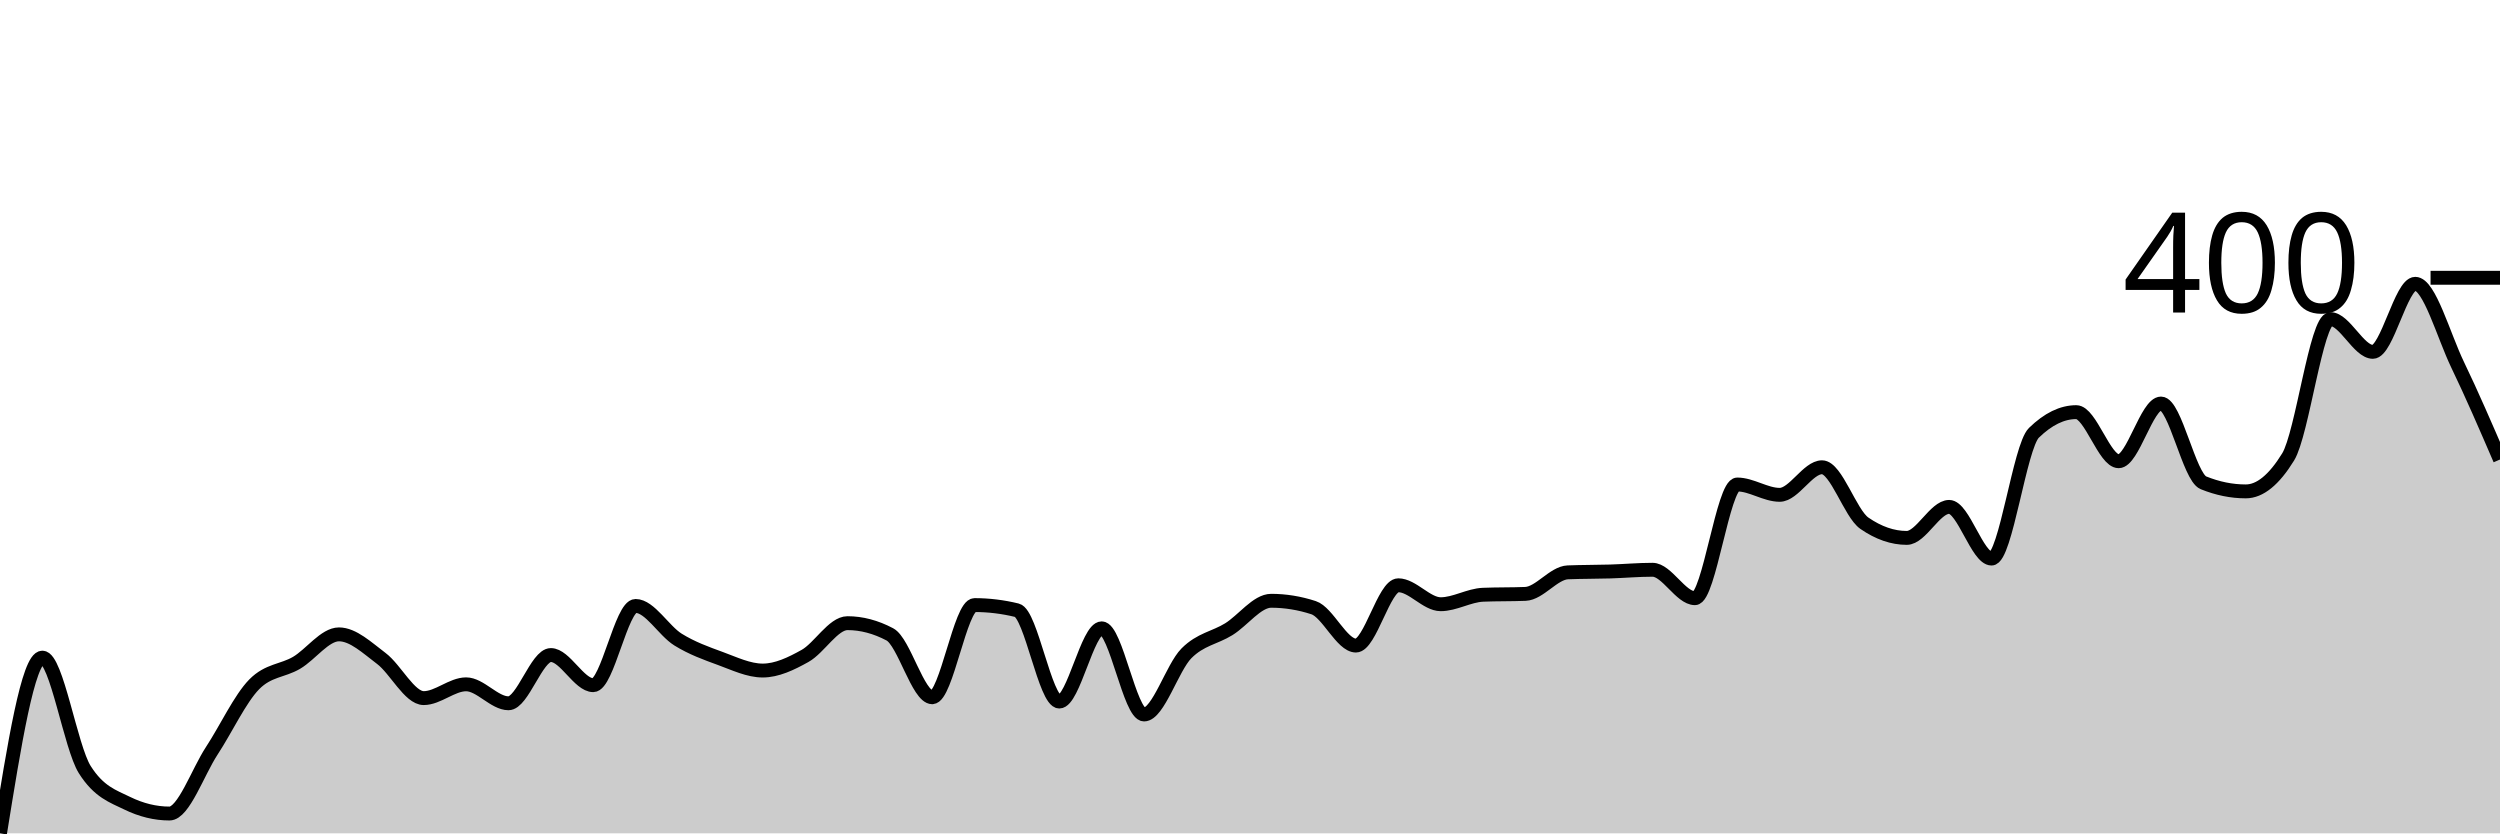
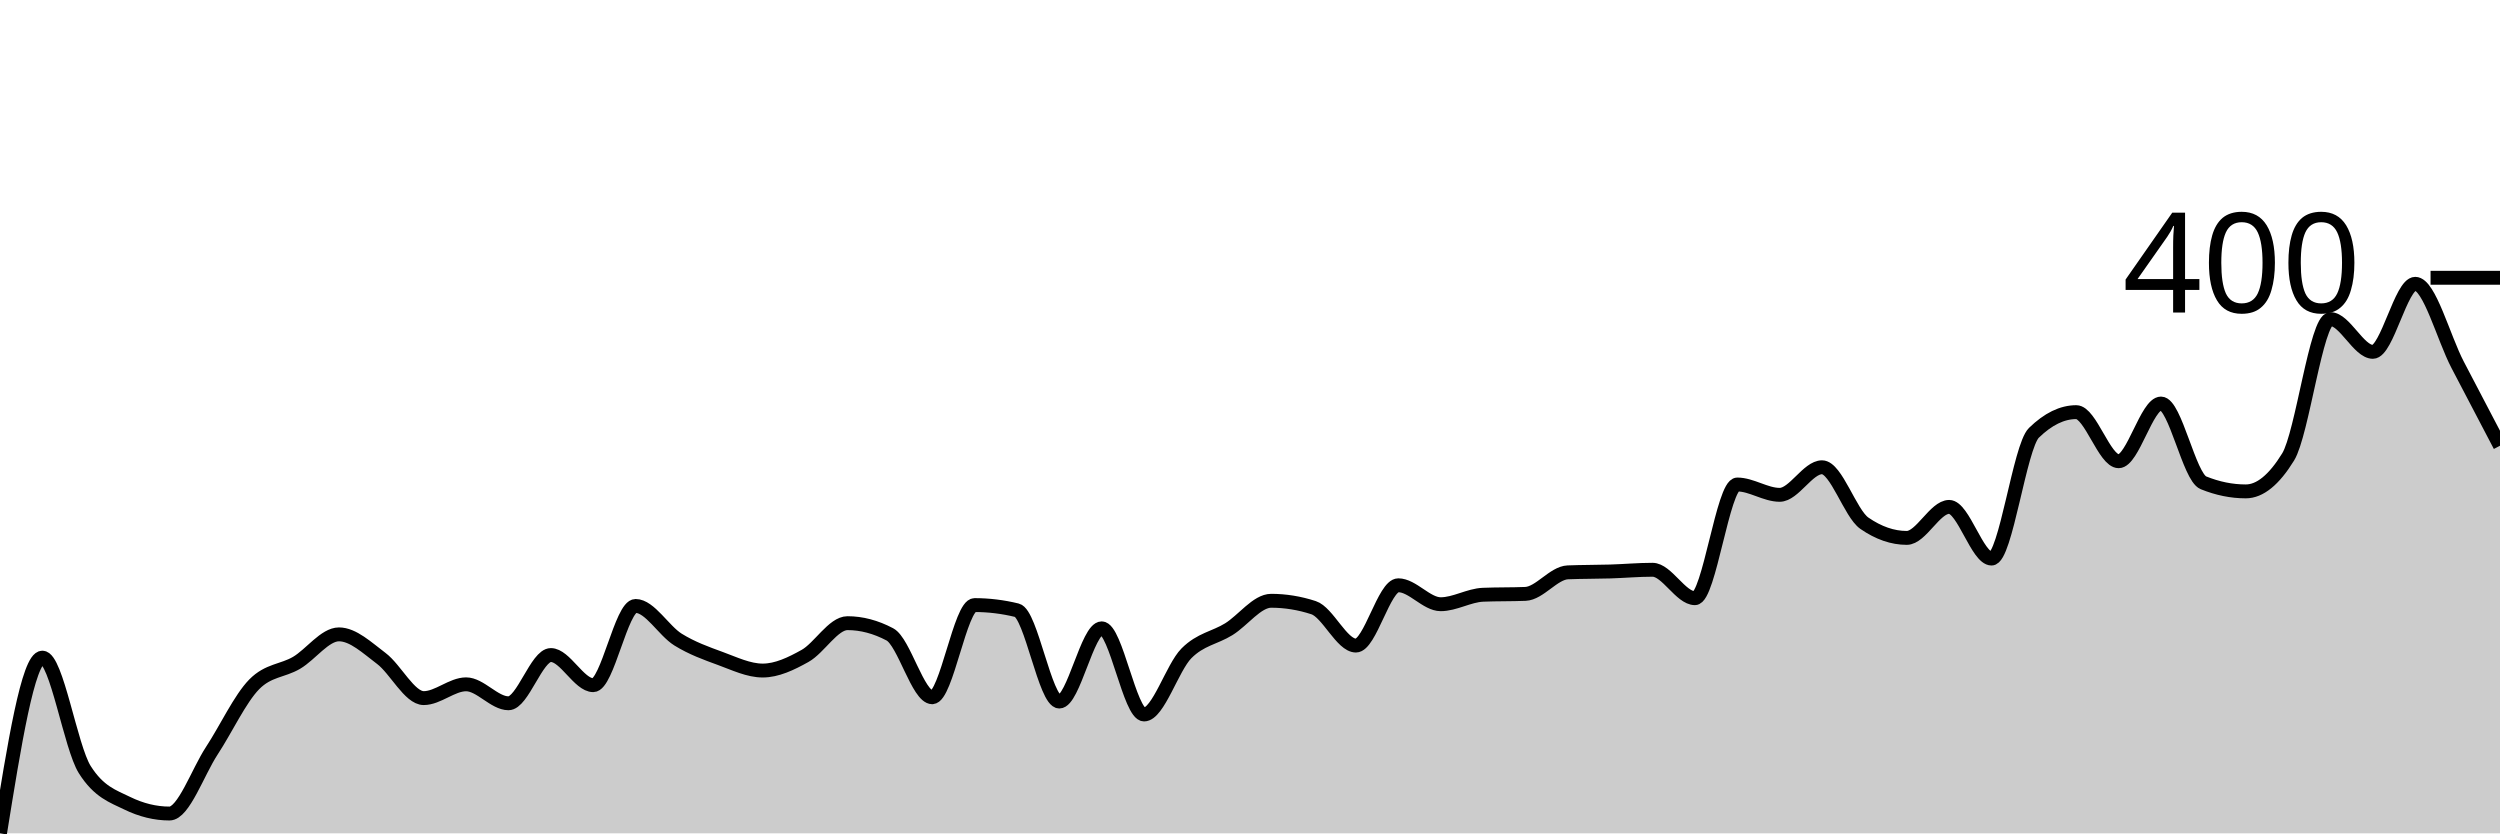
<svg xmlns="http://www.w3.org/2000/svg" viewBox="0 0 180 60">
  <g transform="translate(0,20)">
-     <path class="area" fill="rgba(0, 0, 0, 0.2)" d="M0,40C1.017,33.674,2.034,27.349,3.051,27.349C4.068,27.349,5.085,33.798,6.102,35.411C7.119,37.023,8.136,37.333,9.153,37.829C10.169,38.326,11.186,38.574,12.203,38.574C13.22,38.574,14.237,35.597,15.254,34.047C16.271,32.496,17.288,30.305,18.305,29.271C19.322,28.238,20.339,28.32,21.356,27.721C22.373,27.121,23.39,25.674,24.407,25.674C25.424,25.674,26.441,26.646,27.458,27.411C28.475,28.176,29.492,30.264,30.508,30.264C31.525,30.264,32.542,29.271,33.559,29.271C34.576,29.271,35.593,30.636,36.61,30.636C37.627,30.636,38.644,27.163,39.661,27.163C40.678,27.163,41.695,29.333,42.712,29.333C43.729,29.333,44.746,23.628,45.763,23.628C46.78,23.628,47.797,25.416,48.814,26.047C49.831,26.677,50.847,27.039,51.864,27.411C52.881,27.783,53.898,28.279,54.915,28.279C55.932,28.279,56.949,27.793,57.966,27.225C58.983,26.656,60,24.868,61.017,24.868C62.034,24.868,63.051,25.137,64.068,25.674C65.085,26.212,66.102,30.202,67.119,30.202C68.136,30.202,69.153,23.566,70.169,23.566C71.186,23.566,72.203,23.69,73.22,23.938C74.237,24.186,75.254,30.512,76.271,30.512C77.288,30.512,78.305,25.24,79.322,25.24C80.339,25.24,81.356,31.442,82.373,31.442C83.39,31.442,84.407,28.062,85.424,27.039C86.441,26.016,87.458,25.933,88.475,25.302C89.492,24.672,90.508,23.256,91.525,23.256C92.542,23.256,93.559,23.421,94.576,23.752C95.593,24.083,96.61,26.481,97.627,26.481C98.644,26.481,99.661,22.14,100.678,22.14C101.695,22.14,102.712,23.504,103.729,23.504C104.746,23.504,105.763,22.863,106.78,22.822C107.797,22.78,108.814,22.801,109.831,22.76C110.847,22.718,111.864,21.251,112.881,21.209C113.898,21.168,114.915,21.178,115.932,21.147C116.949,21.116,117.966,21.023,118.983,21.023C120,21.023,121.017,23.07,122.034,23.07C123.051,23.07,124.068,14.884,125.085,14.884C126.102,14.884,127.119,15.628,128.136,15.628C129.153,15.628,130.169,13.643,131.186,13.643C132.203,13.643,133.22,16.972,134.237,17.674C135.254,18.377,136.271,18.729,137.288,18.729C138.305,18.729,139.322,16.496,140.339,16.496C141.356,16.496,142.373,20.217,143.39,20.217C144.407,20.217,145.424,12.155,146.441,11.163C147.458,10.171,148.475,9.674,149.492,9.674C150.508,9.674,151.525,13.209,152.542,13.209C153.559,13.209,154.576,9.054,155.593,9.054C156.61,9.054,157.627,14.346,158.644,14.76C159.661,15.173,160.678,15.38,161.695,15.38C162.712,15.38,163.729,14.553,164.746,12.899C165.763,11.245,166.78,2.977,167.797,2.977C168.814,2.977,169.831,5.333,170.847,5.333C171.864,5.333,172.881,0.434,173.898,0.434C174.915,0.434,175.932,4.155,176.949,6.264C177.966,8.372,178.983,10.729,180,13.085L180,40C178.983,40,177.966,40,176.949,40C175.932,40,174.915,40,173.898,40C172.881,40,171.864,40,170.847,40C169.831,40,168.814,40,167.797,40C166.78,40,165.763,40,164.746,40C163.729,40,162.712,40,161.695,40C160.678,40,159.661,40,158.644,40C157.627,40,156.61,40,155.593,40C154.576,40,153.559,40,152.542,40C151.525,40,150.508,40,149.492,40C148.475,40,147.458,40,146.441,40C145.424,40,144.407,40,143.39,40C142.373,40,141.356,40,140.339,40C139.322,40,138.305,40,137.288,40C136.271,40,135.254,40,134.237,40C133.22,40,132.203,40,131.186,40C130.169,40,129.153,40,128.136,40C127.119,40,126.102,40,125.085,40C124.068,40,123.051,40,122.034,40C121.017,40,120,40,118.983,40C117.966,40,116.949,40,115.932,40C114.915,40,113.898,40,112.881,40C111.864,40,110.847,40,109.831,40C108.814,40,107.797,40,106.78,40C105.763,40,104.746,40,103.729,40C102.712,40,101.695,40,100.678,40C99.661,40,98.644,40,97.627,40C96.61,40,95.593,40,94.576,40C93.559,40,92.542,40,91.525,40C90.508,40,89.492,40,88.475,40C87.458,40,86.441,40,85.424,40C84.407,40,83.39,40,82.373,40C81.356,40,80.339,40,79.322,40C78.305,40,77.288,40,76.271,40C75.254,40,74.237,40,73.22,40C72.203,40,71.186,40,70.169,40C69.153,40,68.136,40,67.119,40C66.102,40,65.085,40,64.068,40C63.051,40,62.034,40,61.017,40C60,40,58.983,40,57.966,40C56.949,40,55.932,40,54.915,40C53.898,40,52.881,40,51.864,40C50.847,40,49.831,40,48.814,40C47.797,40,46.78,40,45.763,40C44.746,40,43.729,40,42.712,40C41.695,40,40.678,40,39.661,40C38.644,40,37.627,40,36.61,40C35.593,40,34.576,40,33.559,40C32.542,40,31.525,40,30.508,40C29.492,40,28.475,40,27.458,40C26.441,40,25.424,40,24.407,40C23.39,40,22.373,40,21.356,40C20.339,40,19.322,40,18.305,40C17.288,40,16.271,40,15.254,40C14.237,40,13.22,40,12.203,40C11.186,40,10.169,40,9.153,40C8.136,40,7.119,40,6.102,40C5.085,40,4.068,40,3.051,40C2.034,40,1.017,40,0,40Z" />
-     <path class="line" stroke="black" fill="none" d="M0,40C1.017,33.674,2.034,27.349,3.051,27.349C4.068,27.349,5.085,33.798,6.102,35.411C7.119,37.023,8.136,37.333,9.153,37.829C10.169,38.326,11.186,38.574,12.203,38.574C13.22,38.574,14.237,35.597,15.254,34.047C16.271,32.496,17.288,30.305,18.305,29.271C19.322,28.238,20.339,28.32,21.356,27.721C22.373,27.121,23.39,25.674,24.407,25.674C25.424,25.674,26.441,26.646,27.458,27.411C28.475,28.176,29.492,30.264,30.508,30.264C31.525,30.264,32.542,29.271,33.559,29.271C34.576,29.271,35.593,30.636,36.61,30.636C37.627,30.636,38.644,27.163,39.661,27.163C40.678,27.163,41.695,29.333,42.712,29.333C43.729,29.333,44.746,23.628,45.763,23.628C46.78,23.628,47.797,25.416,48.814,26.047C49.831,26.677,50.847,27.039,51.864,27.411C52.881,27.783,53.898,28.279,54.915,28.279C55.932,28.279,56.949,27.793,57.966,27.225C58.983,26.656,60,24.868,61.017,24.868C62.034,24.868,63.051,25.137,64.068,25.674C65.085,26.212,66.102,30.202,67.119,30.202C68.136,30.202,69.153,23.566,70.169,23.566C71.186,23.566,72.203,23.69,73.22,23.938C74.237,24.186,75.254,30.512,76.271,30.512C77.288,30.512,78.305,25.24,79.322,25.24C80.339,25.24,81.356,31.442,82.373,31.442C83.39,31.442,84.407,28.062,85.424,27.039C86.441,26.016,87.458,25.933,88.475,25.302C89.492,24.672,90.508,23.256,91.525,23.256C92.542,23.256,93.559,23.421,94.576,23.752C95.593,24.083,96.61,26.481,97.627,26.481C98.644,26.481,99.661,22.14,100.678,22.14C101.695,22.14,102.712,23.504,103.729,23.504C104.746,23.504,105.763,22.863,106.78,22.822C107.797,22.78,108.814,22.801,109.831,22.76C110.847,22.718,111.864,21.251,112.881,21.209C113.898,21.168,114.915,21.178,115.932,21.147C116.949,21.116,117.966,21.023,118.983,21.023C120,21.023,121.017,23.07,122.034,23.07C123.051,23.07,124.068,14.884,125.085,14.884C126.102,14.884,127.119,15.628,128.136,15.628C129.153,15.628,130.169,13.643,131.186,13.643C132.203,13.643,133.22,16.972,134.237,17.674C135.254,18.377,136.271,18.729,137.288,18.729C138.305,18.729,139.322,16.496,140.339,16.496C141.356,16.496,142.373,20.217,143.39,20.217C144.407,20.217,145.424,12.155,146.441,11.163C147.458,10.171,148.475,9.674,149.492,9.674C150.508,9.674,151.525,13.209,152.542,13.209C153.559,13.209,154.576,9.054,155.593,9.054C156.61,9.054,157.627,14.346,158.644,14.76C159.661,15.173,160.678,15.38,161.695,15.38C162.712,15.38,163.729,14.553,164.746,12.899C165.763,11.245,166.78,2.977,167.797,2.977C168.814,2.977,169.831,5.333,170.847,5.333C171.864,5.333,172.881,0.434,173.898,0.434C174.915,0.434,175.932,4.155,176.949,6.264C177.966,8.372,178.983,10.729,180,13.085" />
+     <path class="area" fill="rgba(0, 0, 0, 0.2)" d="M0,40C1.017,33.674,2.034,27.349,3.051,27.349C4.068,27.349,5.085,33.798,6.102,35.411C7.119,37.023,8.136,37.333,9.153,37.829C10.169,38.326,11.186,38.574,12.203,38.574C13.22,38.574,14.237,35.597,15.254,34.047C16.271,32.496,17.288,30.305,18.305,29.271C19.322,28.238,20.339,28.32,21.356,27.721C22.373,27.121,23.39,25.674,24.407,25.674C25.424,25.674,26.441,26.646,27.458,27.411C28.475,28.176,29.492,30.264,30.508,30.264C31.525,30.264,32.542,29.271,33.559,29.271C34.576,29.271,35.593,30.636,36.61,30.636C37.627,30.636,38.644,27.163,39.661,27.163C40.678,27.163,41.695,29.333,42.712,29.333C43.729,29.333,44.746,23.628,45.763,23.628C46.78,23.628,47.797,25.416,48.814,26.047C49.831,26.677,50.847,27.039,51.864,27.411C52.881,27.783,53.898,28.279,54.915,28.279C55.932,28.279,56.949,27.793,57.966,27.225C58.983,26.656,60,24.868,61.017,24.868C62.034,24.868,63.051,25.137,64.068,25.674C65.085,26.212,66.102,30.202,67.119,30.202C68.136,30.202,69.153,23.566,70.169,23.566C71.186,23.566,72.203,23.69,73.22,23.938C74.237,24.186,75.254,30.512,76.271,30.512C77.288,30.512,78.305,25.24,79.322,25.24C80.339,25.24,81.356,31.442,82.373,31.442C83.39,31.442,84.407,28.062,85.424,27.039C86.441,26.016,87.458,25.933,88.475,25.302C89.492,24.672,90.508,23.256,91.525,23.256C92.542,23.256,93.559,23.421,94.576,23.752C95.593,24.083,96.61,26.481,97.627,26.481C98.644,26.481,99.661,22.14,100.678,22.14C101.695,22.14,102.712,23.504,103.729,23.504C104.746,23.504,105.763,22.863,106.78,22.822C107.797,22.78,108.814,22.801,109.831,22.76C110.847,22.718,111.864,21.251,112.881,21.209C113.898,21.168,114.915,21.178,115.932,21.147C116.949,21.116,117.966,21.023,118.983,21.023C120,21.023,121.017,23.07,122.034,23.07C123.051,23.07,124.068,14.884,125.085,14.884C126.102,14.884,127.119,15.628,128.136,15.628C129.153,15.628,130.169,13.643,131.186,13.643C132.203,13.643,133.22,16.972,134.237,17.674C135.254,18.377,136.271,18.729,137.288,18.729C138.305,18.729,139.322,16.496,140.339,16.496C141.356,16.496,142.373,20.217,143.39,20.217C144.407,20.217,145.424,12.155,146.441,11.163C147.458,10.171,148.475,9.674,149.492,9.674C150.508,9.674,151.525,13.209,152.542,13.209C153.559,13.209,154.576,9.054,155.593,9.054C156.61,9.054,157.627,14.346,158.644,14.76C159.661,15.173,160.678,15.38,161.695,15.38C162.712,15.38,163.729,14.553,164.746,12.899C165.763,11.245,166.78,2.977,167.797,2.977C168.814,2.977,169.831,5.333,170.847,5.333C171.864,5.333,172.881,0.434,173.898,0.434C174.915,0.434,175.932,4.32,176.949,6.264C177.966,8.207,178.983,10.15,180,12.093L180,40C178.983,40,177.966,40,176.949,40C175.932,40,174.915,40,173.898,40C172.881,40,171.864,40,170.847,40C169.831,40,168.814,40,167.797,40C166.78,40,165.763,40,164.746,40C163.729,40,162.712,40,161.695,40C160.678,40,159.661,40,158.644,40C157.627,40,156.61,40,155.593,40C154.576,40,153.559,40,152.542,40C151.525,40,150.508,40,149.492,40C148.475,40,147.458,40,146.441,40C145.424,40,144.407,40,143.39,40C142.373,40,141.356,40,140.339,40C139.322,40,138.305,40,137.288,40C136.271,40,135.254,40,134.237,40C133.22,40,132.203,40,131.186,40C130.169,40,129.153,40,128.136,40C127.119,40,126.102,40,125.085,40C124.068,40,123.051,40,122.034,40C121.017,40,120,40,118.983,40C117.966,40,116.949,40,115.932,40C114.915,40,113.898,40,112.881,40C111.864,40,110.847,40,109.831,40C108.814,40,107.797,40,106.78,40C105.763,40,104.746,40,103.729,40C102.712,40,101.695,40,100.678,40C99.661,40,98.644,40,97.627,40C96.61,40,95.593,40,94.576,40C93.559,40,92.542,40,91.525,40C90.508,40,89.492,40,88.475,40C87.458,40,86.441,40,85.424,40C84.407,40,83.39,40,82.373,40C81.356,40,80.339,40,79.322,40C78.305,40,77.288,40,76.271,40C75.254,40,74.237,40,73.22,40C72.203,40,71.186,40,70.169,40C69.153,40,68.136,40,67.119,40C66.102,40,65.085,40,64.068,40C63.051,40,62.034,40,61.017,40C60,40,58.983,40,57.966,40C56.949,40,55.932,40,54.915,40C53.898,40,52.881,40,51.864,40C50.847,40,49.831,40,48.814,40C47.797,40,46.78,40,45.763,40C44.746,40,43.729,40,42.712,40C41.695,40,40.678,40,39.661,40C38.644,40,37.627,40,36.61,40C35.593,40,34.576,40,33.559,40C32.542,40,31.525,40,30.508,40C29.492,40,28.475,40,27.458,40C26.441,40,25.424,40,24.407,40C23.39,40,22.373,40,21.356,40C20.339,40,19.322,40,18.305,40C17.288,40,16.271,40,15.254,40C14.237,40,13.22,40,12.203,40C11.186,40,10.169,40,9.153,40C8.136,40,7.119,40,6.102,40C5.085,40,4.068,40,3.051,40C2.034,40,1.017,40,0,40Z" />
+     <path class="line" stroke="black" fill="none" d="M0,40C1.017,33.674,2.034,27.349,3.051,27.349C4.068,27.349,5.085,33.798,6.102,35.411C7.119,37.023,8.136,37.333,9.153,37.829C10.169,38.326,11.186,38.574,12.203,38.574C13.22,38.574,14.237,35.597,15.254,34.047C16.271,32.496,17.288,30.305,18.305,29.271C19.322,28.238,20.339,28.32,21.356,27.721C22.373,27.121,23.39,25.674,24.407,25.674C25.424,25.674,26.441,26.646,27.458,27.411C28.475,28.176,29.492,30.264,30.508,30.264C31.525,30.264,32.542,29.271,33.559,29.271C34.576,29.271,35.593,30.636,36.61,30.636C37.627,30.636,38.644,27.163,39.661,27.163C40.678,27.163,41.695,29.333,42.712,29.333C43.729,29.333,44.746,23.628,45.763,23.628C46.78,23.628,47.797,25.416,48.814,26.047C49.831,26.677,50.847,27.039,51.864,27.411C52.881,27.783,53.898,28.279,54.915,28.279C55.932,28.279,56.949,27.793,57.966,27.225C58.983,26.656,60,24.868,61.017,24.868C62.034,24.868,63.051,25.137,64.068,25.674C65.085,26.212,66.102,30.202,67.119,30.202C68.136,30.202,69.153,23.566,70.169,23.566C71.186,23.566,72.203,23.69,73.22,23.938C74.237,24.186,75.254,30.512,76.271,30.512C77.288,30.512,78.305,25.24,79.322,25.24C80.339,25.24,81.356,31.442,82.373,31.442C83.39,31.442,84.407,28.062,85.424,27.039C86.441,26.016,87.458,25.933,88.475,25.302C89.492,24.672,90.508,23.256,91.525,23.256C92.542,23.256,93.559,23.421,94.576,23.752C95.593,24.083,96.61,26.481,97.627,26.481C98.644,26.481,99.661,22.14,100.678,22.14C101.695,22.14,102.712,23.504,103.729,23.504C104.746,23.504,105.763,22.863,106.78,22.822C107.797,22.78,108.814,22.801,109.831,22.76C110.847,22.718,111.864,21.251,112.881,21.209C113.898,21.168,114.915,21.178,115.932,21.147C116.949,21.116,117.966,21.023,118.983,21.023C120,21.023,121.017,23.07,122.034,23.07C123.051,23.07,124.068,14.884,125.085,14.884C126.102,14.884,127.119,15.628,128.136,15.628C129.153,15.628,130.169,13.643,131.186,13.643C132.203,13.643,133.22,16.972,134.237,17.674C135.254,18.377,136.271,18.729,137.288,18.729C138.305,18.729,139.322,16.496,140.339,16.496C141.356,16.496,142.373,20.217,143.39,20.217C144.407,20.217,145.424,12.155,146.441,11.163C147.458,10.171,148.475,9.674,149.492,9.674C150.508,9.674,151.525,13.209,152.542,13.209C153.559,13.209,154.576,9.054,155.593,9.054C156.61,9.054,157.627,14.346,158.644,14.76C159.661,15.173,160.678,15.38,161.695,15.38C162.712,15.38,163.729,14.553,164.746,12.899C165.763,11.245,166.78,2.977,167.797,2.977C168.814,2.977,169.831,5.333,170.847,5.333C171.864,5.333,172.881,0.434,173.898,0.434C174.915,0.434,175.932,4.32,176.949,6.264C177.966,8.207,178.983,10.15,180,12.093" />
    <path class="axis-ceiling" stroke-width="1" stroke="black" fill="none" d="M175,0L180,0" />
    <text class="axis-ceiling-label" font-family="sans-serif" text-anchor="end" font-size="10px" x="170" y="2.5">400</text>
  </g>
</svg>
